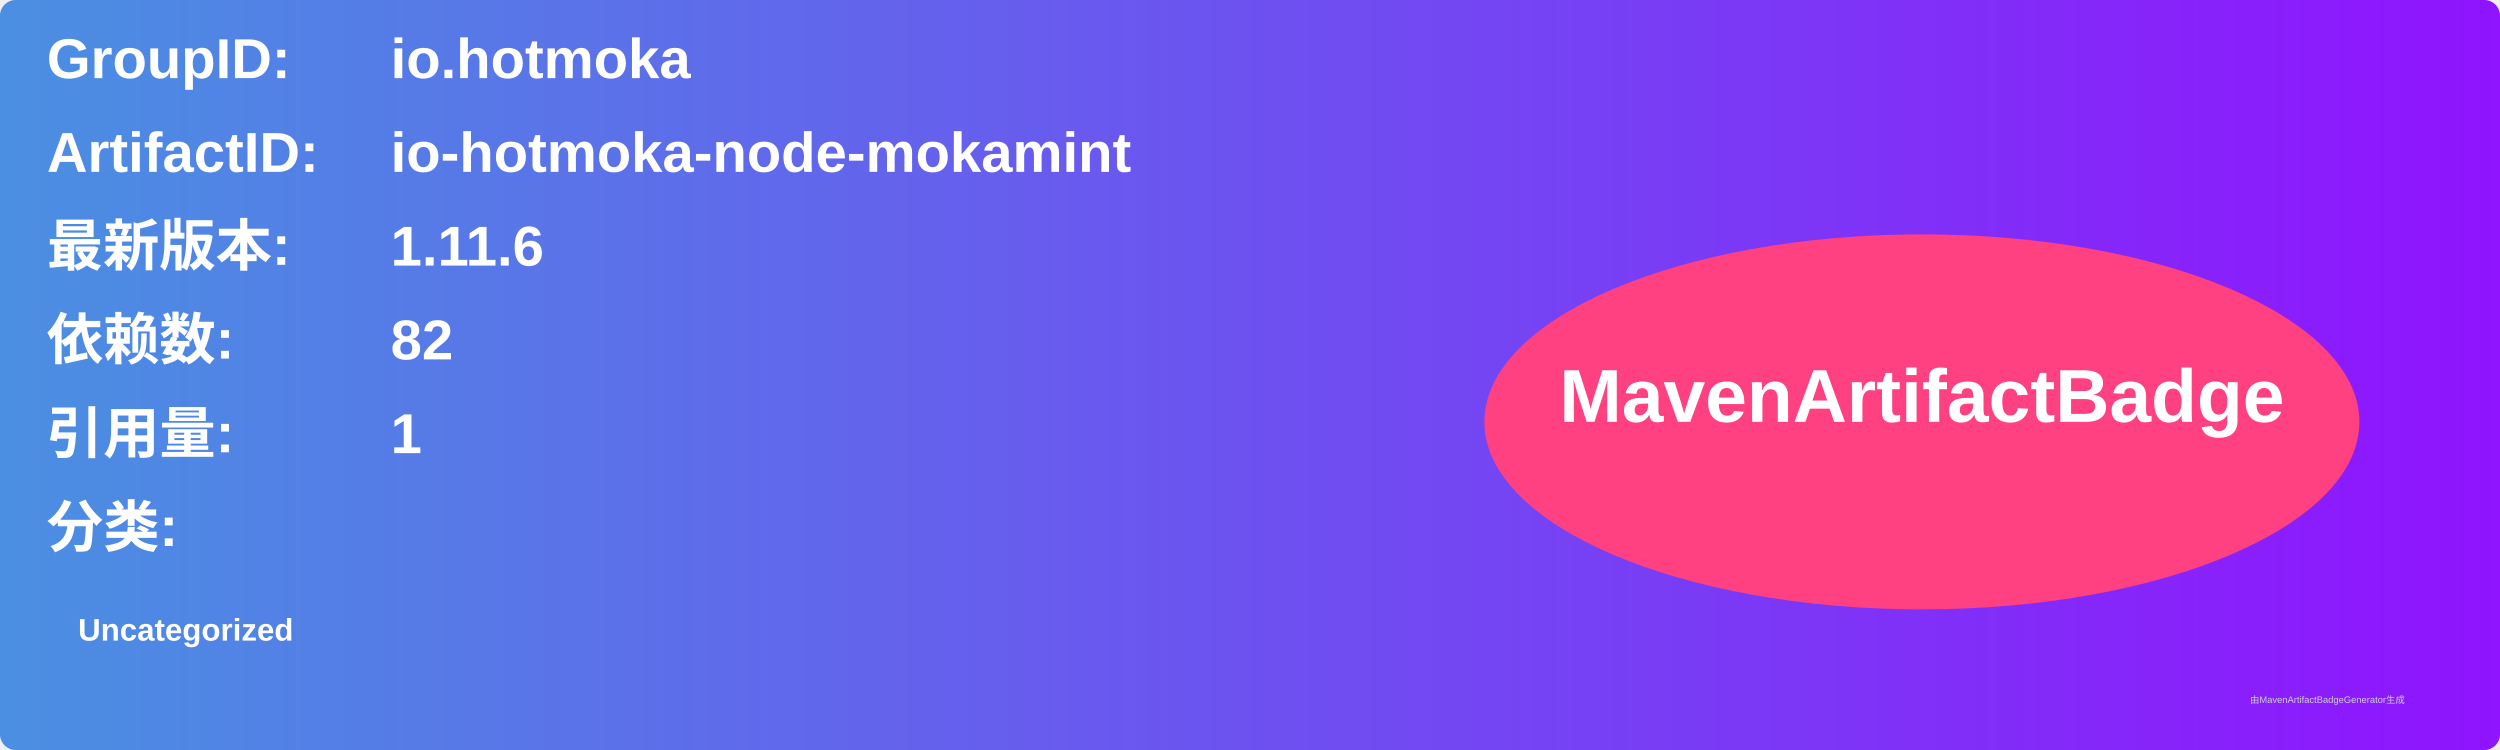
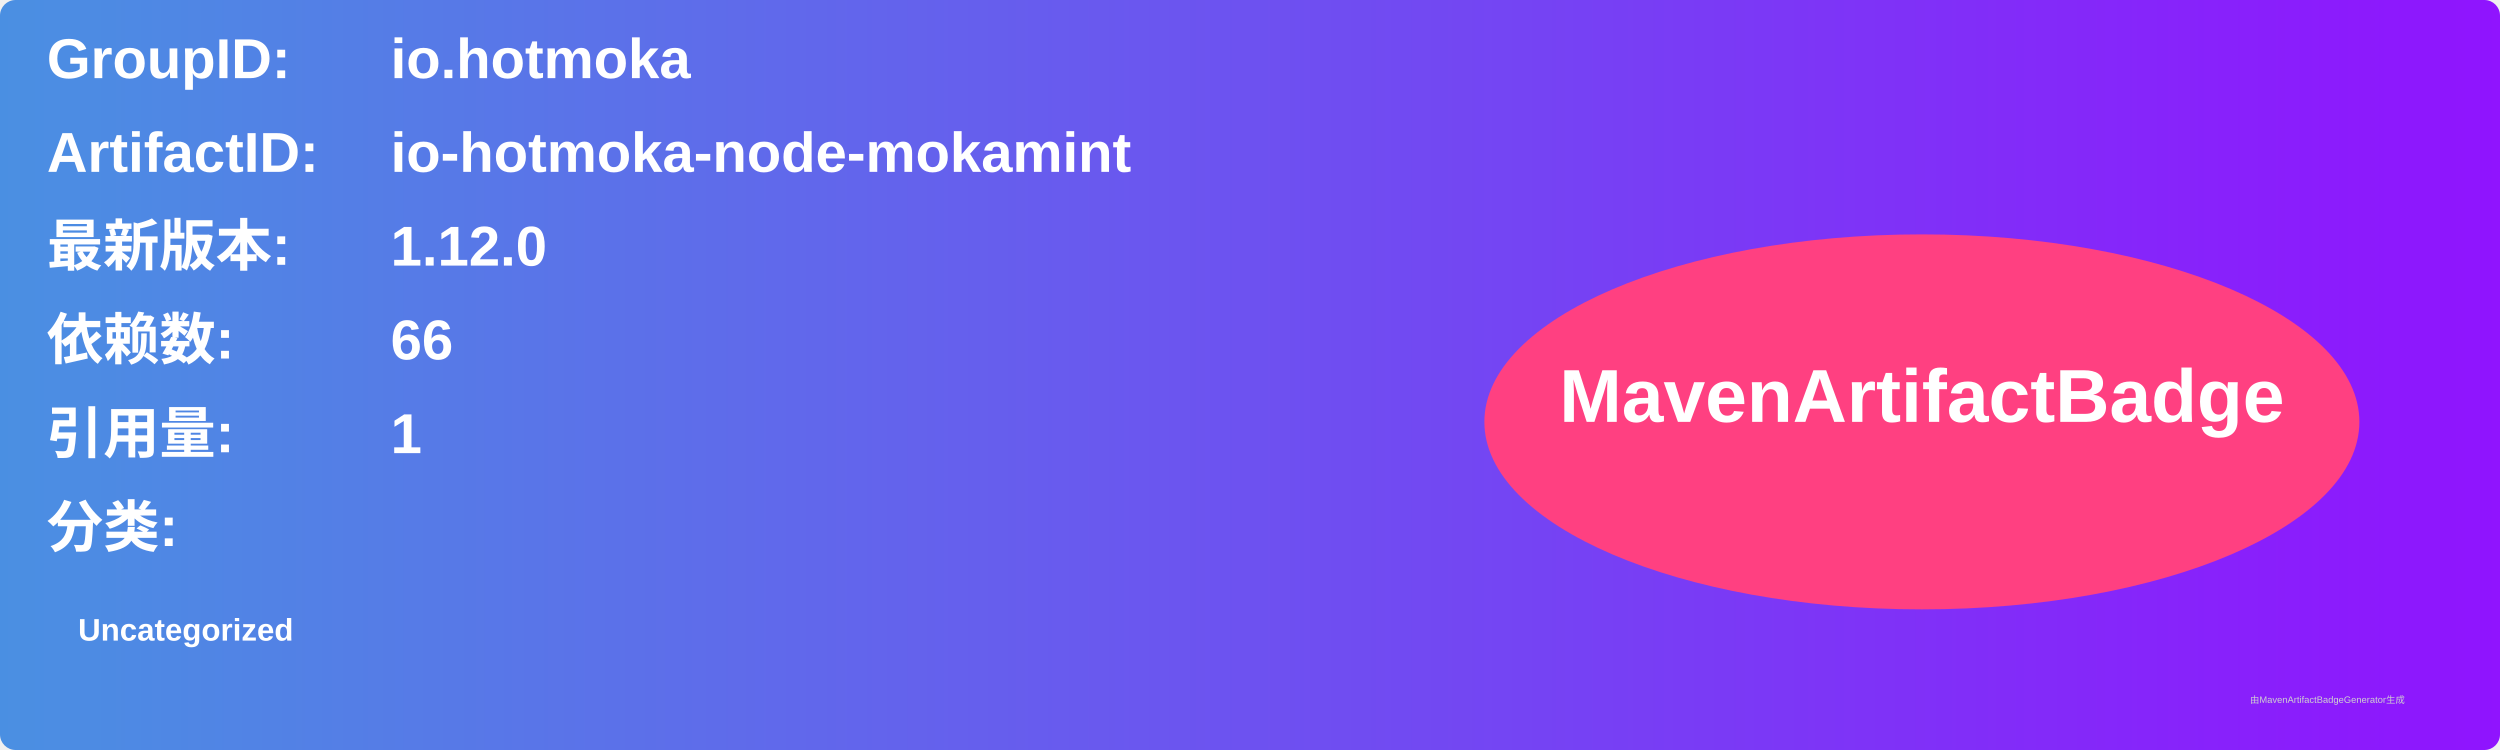
<svg xmlns="http://www.w3.org/2000/svg" width="800" height="240" viewBox="0 0 800 240">
  <linearGradient id="grad" x1="0%" y1="0%" x2="100%" y2="0%">
    <stop offset="0%" stop-color="#4a90e2" />
    <stop offset="100%" stop-color="#9013fe" />
  </linearGradient>
  <rect width="100%" height="100%" rx="5" ry="5" fill="url(#grad)" />
  <g transform="translate(15, 15)">
    <text x="0" y="10" font-family="Arial" font-size="18" fill="white" font-weight="bold" width="260">GroupID:</text>
    <text x="110" y="10" font-family="Arial" font-size="18" fill="white" font-weight="bold" width="460">io.hotmoka</text>
    <text x="0" y="40" font-family="Arial" font-size="18" fill="white" font-weight="bold" width="260">ArtifactID:</text>
    <text x="110" y="40" font-family="Arial" font-size="18" fill="white" font-weight="bold" width="460">io-hotmoka-node-mokamint</text>
    <text x="0" y="70" font-family="Arial" font-size="18" fill="white" font-weight="bold">最新版本:</text>
    <text x="110" y="70" font-family="Arial" font-size="18" fill="white" font-weight="bold">
-       <tspan font-weight="bold">1.11.6</tspan>
+       <tspan font-weight="bold">1.12.0</tspan>
    </text>
    <text x="0" y="100" font-family="Arial" font-size="18" fill="white" font-weight="bold">依赖数: </text>
    <text x="110" y="100" font-family="Arial" font-size="18" fill="white">
-       <tspan font-weight="bold">82</tspan>
+       <tspan font-weight="bold">66</tspan>
    </text>
    <text x="0" y="130" font-family="Arial" font-size="18" fill="white" font-weight="bold">引用量: </text>
    <text x="110" y="130" font-family="Arial" font-size="18" fill="white">
      <tspan font-weight="bold">1</tspan>
    </text>
    <text x="0" y="160" font-family="Arial" font-size="18" fill="white" font-weight="bold">分类:</text>
    <text x="10" y="190" font-family="Arial" font-size="10" fill="white">
      <tspan font-weight="bold">Uncategorized</tspan>
    </text>
    <ellipse cx="600" cy="120" rx="140" ry="60" fill="#ff4081" />
    <text x="600" y="120" text-anchor="middle" font-family="Arial" font-size="24" fill="white" font-weight="bold">MavenArtifactBadge</text>
  </g>
  <text x="720" y="225" font-family="Arial" font-size="3" fill="#d0d0d0">由MavenArtifactBadgeGenerator生成</text>
</svg>
